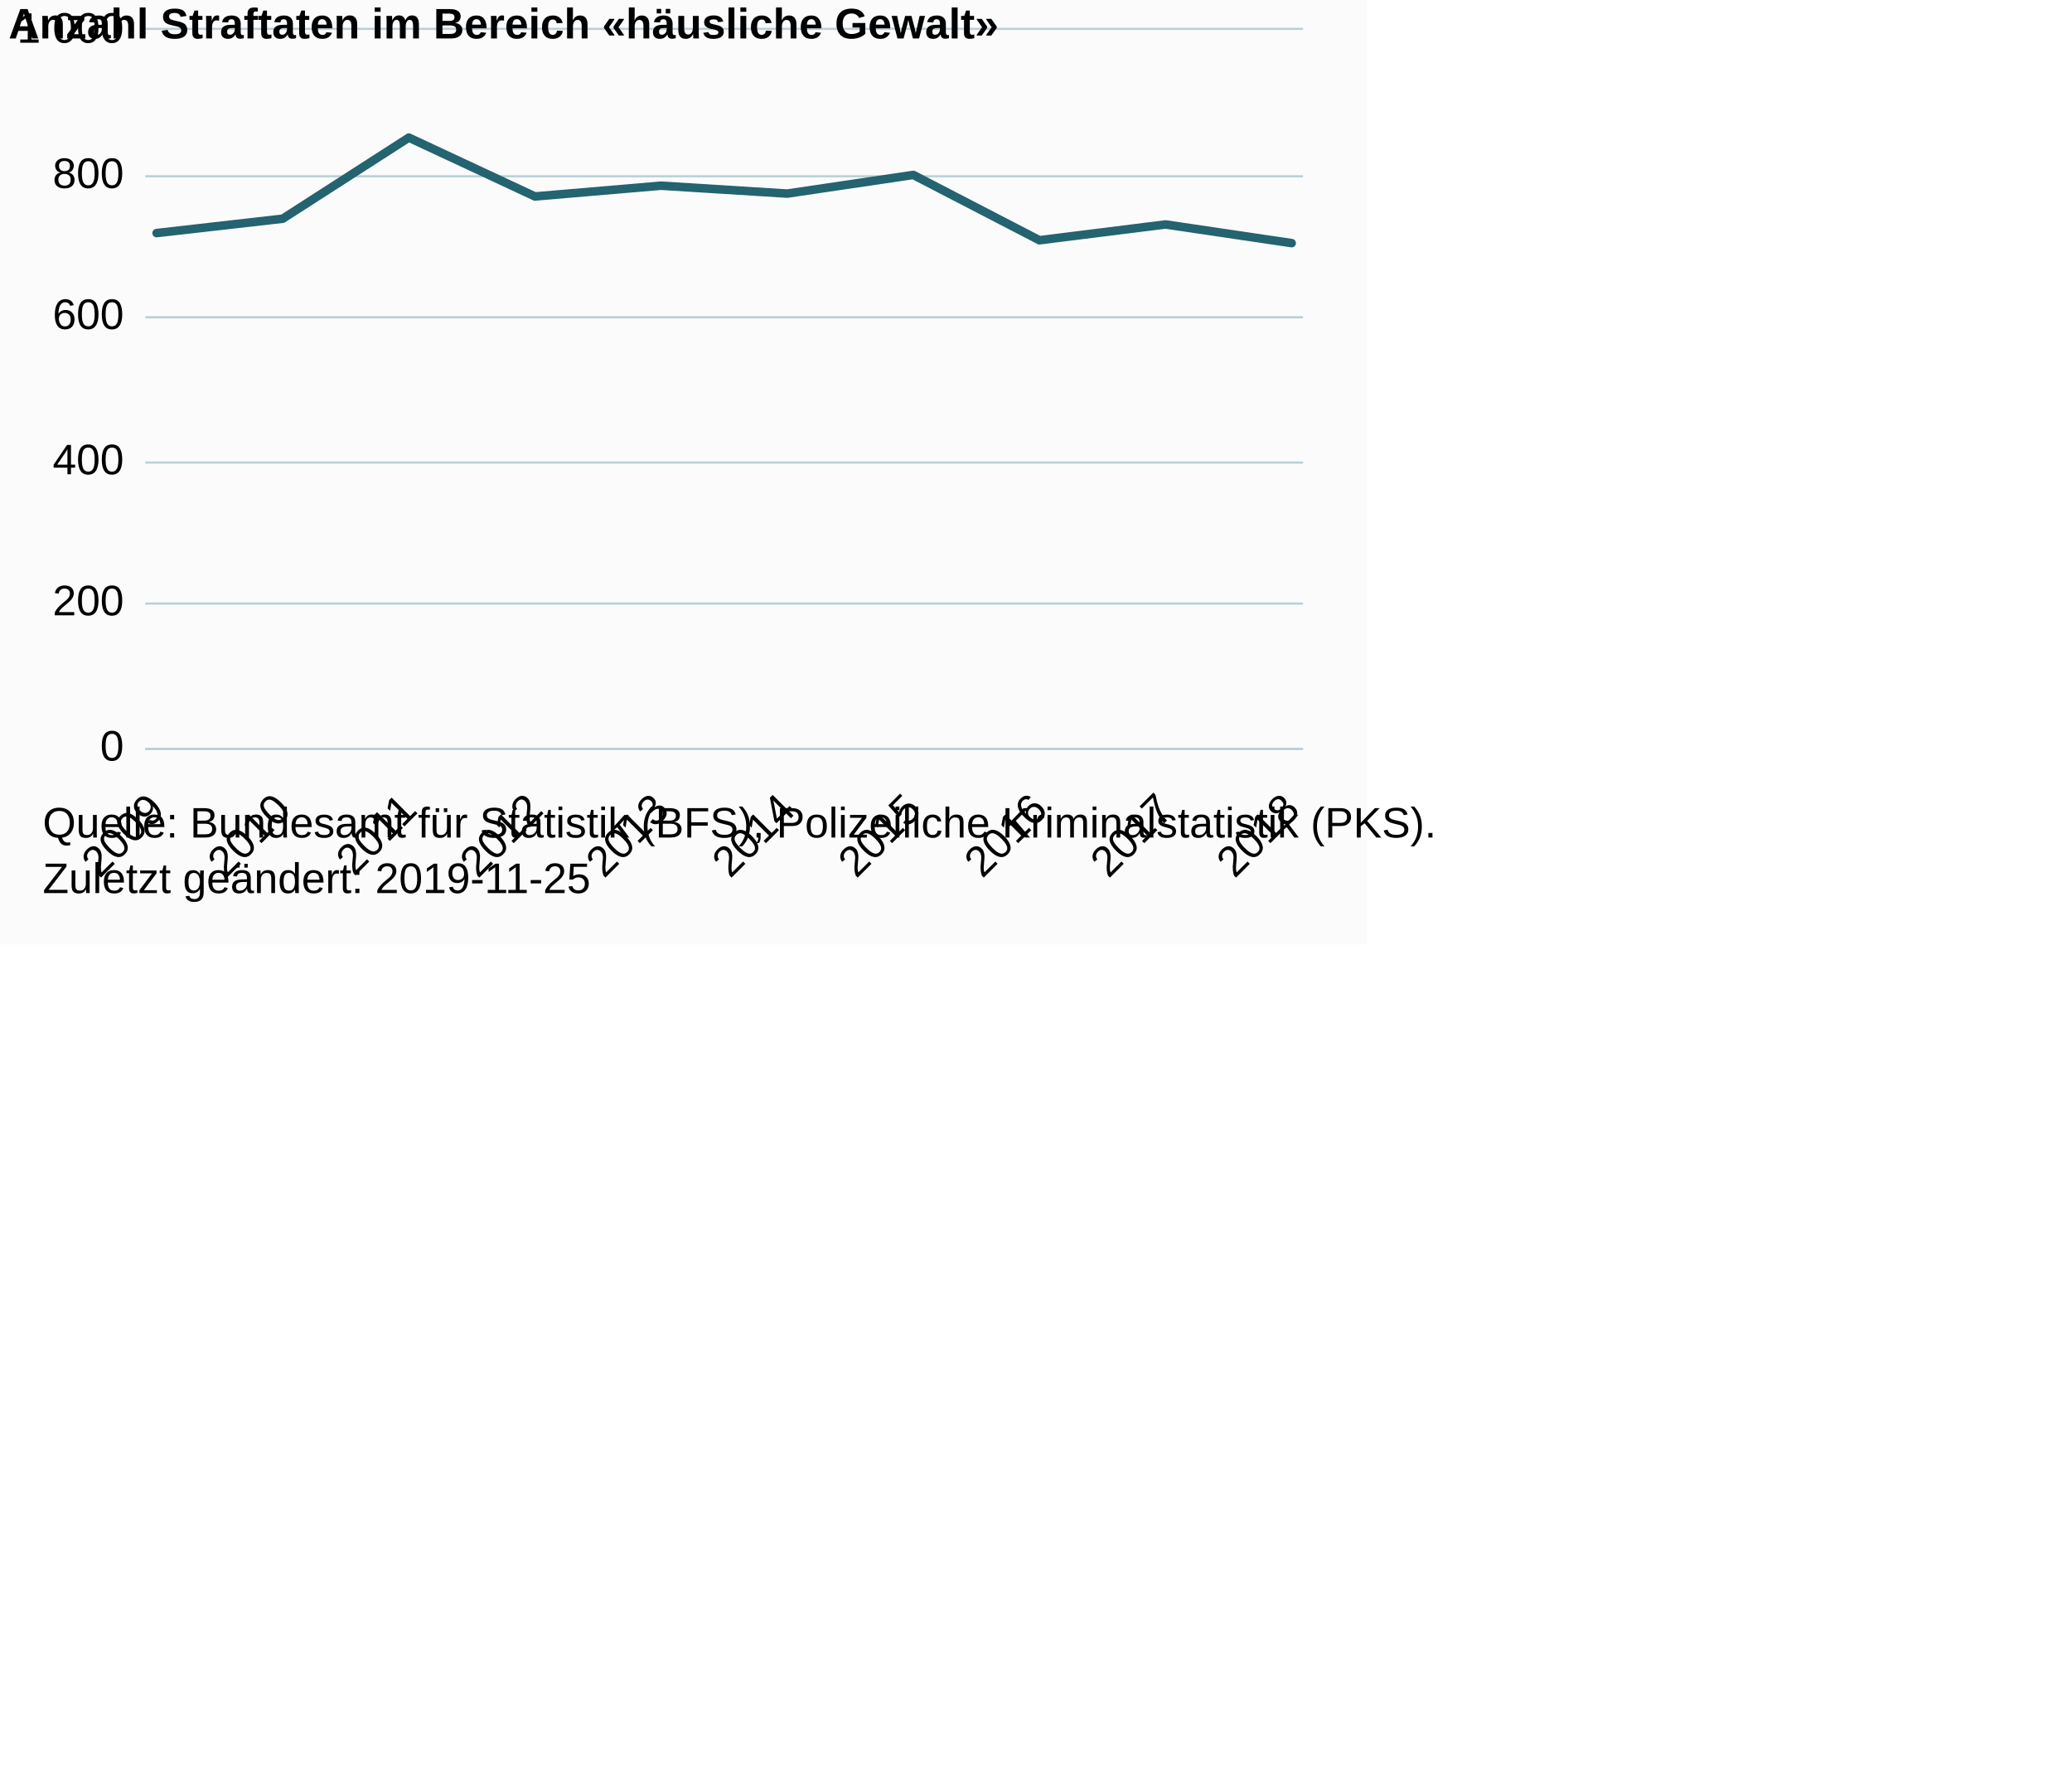
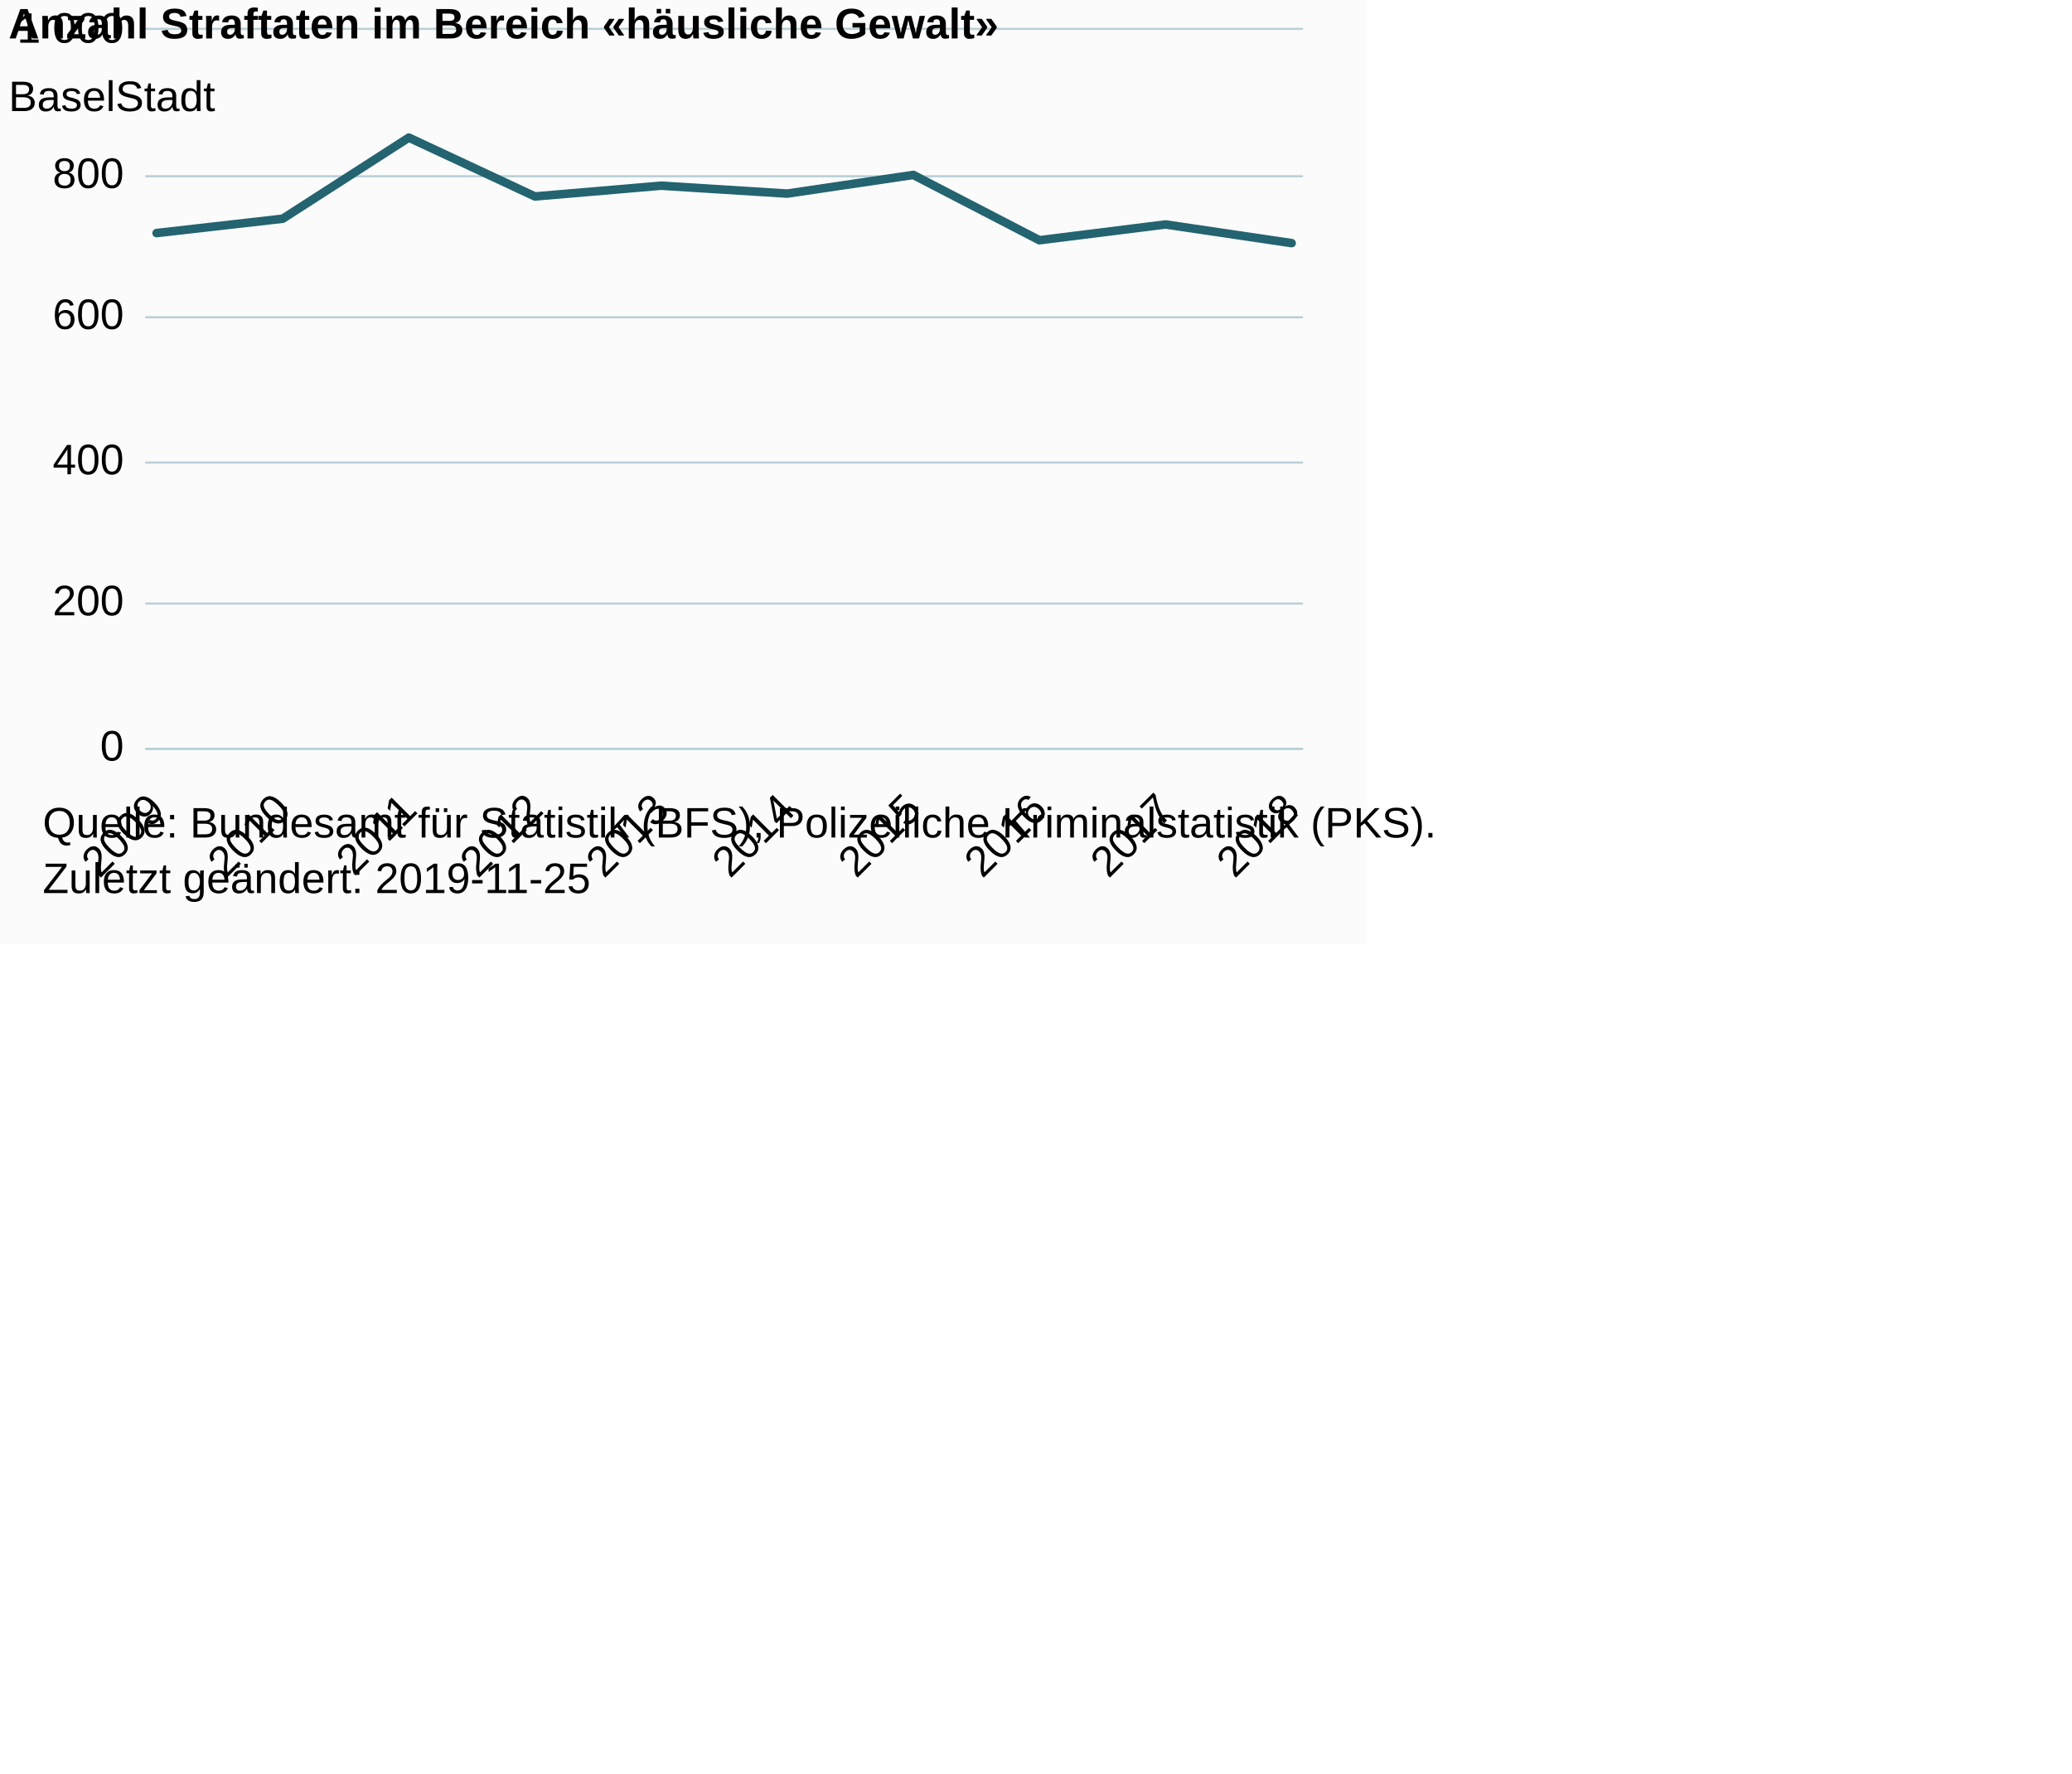
<svg xmlns="http://www.w3.org/2000/svg" version="1.1" class="highcharts-root" style="font-family:Arial;font-size:12px;" viewBox="0 0 485 415">
  <defs>
-     <clipPath id="highcharts-9ht5vdb-6">
+     <clipPath id="highcharts-0o8sniw-6">
      <rect x="0" y="0" width="271" height="168" fill="none" />
    </clipPath>
-     <clipPath id="highcharts-9ht5vdb-7">
+     <clipPath id="highcharts-0o8sniw-7">
      <rect x="0" y="0" width="271" height="168" fill="none" />
    </clipPath>
  </defs>
  <rect fill="#fbfbfb" class="highcharts-background" x="0" y="0" width="320" height="221" rx="0" ry="0" />
  <rect fill="none" class="highcharts-plot-background" x="34" y="7" width="271" height="168" />
  <g class="highcharts-pane-group" data-z-index="0" />
  <g class="highcharts-grid highcharts-xaxis-grid " data-z-index="1">
    <path fill="none" data-z-index="1" class="highcharts-grid-line" d="M 36.5 7 L 36.5 175" opacity="1" />
    <path fill="none" data-z-index="1" class="highcharts-grid-line" d="M 65.5 7 L 65.5 175" opacity="1" />
    <path fill="none" data-z-index="1" class="highcharts-grid-line" d="M 95.5 7 L 95.5 175" opacity="1" />
    <path fill="none" data-z-index="1" class="highcharts-grid-line" d="M 124.5 7 L 124.5 175" opacity="1" />
    <path fill="none" data-z-index="1" class="highcharts-grid-line" d="M 154.5 7 L 154.5 175" opacity="1" />
    <path fill="none" data-z-index="1" class="highcharts-grid-line" d="M 183.5 7 L 183.5 175" opacity="1" />
    <path fill="none" data-z-index="1" class="highcharts-grid-line" d="M 213.5 7 L 213.5 175" opacity="1" />
    <path fill="none" data-z-index="1" class="highcharts-grid-line" d="M 242.5 7 L 242.5 175" opacity="1" />
    <path fill="none" data-z-index="1" class="highcharts-grid-line" d="M 272.5 7 L 272.5 175" opacity="1" />
    <path fill="none" data-z-index="1" class="highcharts-grid-line" d="M 301.5 7 L 301.5 175" opacity="1" />
  </g>
  <g class="highcharts-grid highcharts-yaxis-grid " data-z-index="1">
    <path fill="none" stroke="#B9CFD7" stroke-width="0.5" data-z-index="1" class="highcharts-grid-line" d="M 34 175.25 L 305 175.25" opacity="1" />
    <path fill="none" stroke="#B9CFD7" stroke-width="0.5" data-z-index="1" class="highcharts-grid-line" d="M 34 141.25 L 305 141.25" opacity="1" />
    <path fill="none" stroke="#B9CFD7" stroke-width="0.5" data-z-index="1" class="highcharts-grid-line" d="M 34 108.25 L 305 108.25" opacity="1" />
    <path fill="none" stroke="#B9CFD7" stroke-width="0.5" data-z-index="1" class="highcharts-grid-line" d="M 34 74.25 L 305 74.25" opacity="1" />
    <path fill="none" stroke="#B9CFD7" stroke-width="0.5" data-z-index="1" class="highcharts-grid-line" d="M 34 41.25 L 305 41.25" opacity="1" />
    <path fill="none" stroke="#B9CFD7" stroke-width="0.5" data-z-index="1" class="highcharts-grid-line" d="M 34 6.75 L 305 6.75" opacity="1" />
  </g>
  <rect fill="none" class="highcharts-plot-border" data-z-index="1" x="34" y="7" width="271" height="168" />
  <g class="highcharts-axis highcharts-xaxis " data-z-index="2">
    <path fill="none" class="highcharts-axis-line" stroke="#B9CFD7" stroke-width="0.5" data-z-index="7" d="M 34 175.25 L 305 175.25" />
  </g>
  <g class="highcharts-axis highcharts-yaxis " data-z-index="2">
    <path fill="none" class="highcharts-axis-line" data-z-index="7" d="M 34 7 L 34 175" />
  </g>
  <g class="highcharts-series-group" data-z-index="3">
-     <g data-z-index="0.1" class="highcharts-series highcharts-series-0 highcharts-line-series " transform="translate(34,7) scale(1 1)" clip-path="url(#highcharts-9ht5vdb-7)">
+     <g data-z-index="0.1" class="highcharts-series highcharts-series-0 highcharts-line-series " transform="translate(34,7) scale(1 1)" clip-path="url(#highcharts-0o8sniw-7)">
      <path fill="none" d="M 2.657 47.544 L 32.178 44.184 L 61.698 25.2 L 91.219 38.976 L 120.74 36.456 L 150.26 38.304 L 179.781 33.936 L 209.302 49.224 L 238.822 45.528 L 268.343 49.896" class="highcharts-graph" data-z-index="1" stroke="#246370" stroke-width="2" stroke-linejoin="round" stroke-linecap="round" />
    </g>
    <g data-z-index="0.1" class="highcharts-markers highcharts-series-0 highcharts-line-series " transform="translate(34,7) scale(1 1)" clip-path="none" />
  </g>
  <text x="2" text-anchor="start" class="highcharts-title" data-z-index="4" style="color:#000000;font-size:10px;font-weight:bold;fill:#000000;" y="9">
    <tspan>Anzahl Straftaten im Bereich «häusliche Gewalt»</tspan>
  </text>
-   <text x="2" text-anchor="start" class="highcharts-subtitle" data-z-index="4" style="color:#000000;font-size:10px;font-weight:normal;font-family:Arial;fill:#000000;" y="26" />
+   <text x="2" text-anchor="start" class="highcharts-subtitle" data-z-index="4" style="color:#000000;font-size:10px;font-weight:normal;font-family:Arial;fill:#000000;" y="26">
+     <tspan>Basel­Stadt</tspan>
+   </text>
  <g class="highcharts-axis-labels highcharts-xaxis-labels " data-z-index="7">
    <text x="39.014" style="color:#000000;cursor:default;font-size:10px;white-space:nowrap;fill:#000000;" text-anchor="end" transform="translate(0,0) rotate(-45 39.01389 190)" y="190" opacity="1">2009</text>
    <text x="68.535" style="color:#000000;cursor:default;font-size:10px;white-space:nowrap;fill:#000000;" text-anchor="end" transform="translate(0,0) rotate(-45 68.53458 190)" y="190" opacity="1">2010</text>
    <text x="98.055" style="color:#000000;cursor:default;font-size:10px;white-space:nowrap;fill:#000000;" text-anchor="end" transform="translate(0,0) rotate(-45 98.05528 190)" y="190" opacity="1">2011</text>
    <text x="127.576" style="color:#000000;cursor:default;font-size:10px;white-space:nowrap;fill:#000000;" text-anchor="end" transform="translate(0,0) rotate(-45 127.576 190)" y="190" opacity="1">2012</text>
    <text x="157.097" style="color:#000000;cursor:default;font-size:10px;white-space:nowrap;fill:#000000;" text-anchor="end" transform="translate(0,0) rotate(-45 157.0967 190)" y="190" opacity="1">2013</text>
    <text x="186.617" style="color:#000000;cursor:default;font-size:10px;white-space:nowrap;fill:#000000;" text-anchor="end" transform="translate(0,0) rotate(-45 186.6174 190)" y="190" opacity="1">2014</text>
    <text x="216.138" style="color:#000000;cursor:default;font-size:10px;white-space:nowrap;fill:#000000;" text-anchor="end" transform="translate(0,0) rotate(-45 216.1381 190)" y="190" opacity="1">2015</text>
    <text x="245.659" style="color:#000000;cursor:default;font-size:10px;white-space:nowrap;fill:#000000;" text-anchor="end" transform="translate(0,0) rotate(-45 245.6588 190)" y="190" opacity="1">2016</text>
    <text x="275.179" style="color:#000000;cursor:default;font-size:10px;white-space:nowrap;fill:#000000;" text-anchor="end" transform="translate(0,0) rotate(-45 275.1795 190)" y="190" opacity="1">2017</text>
    <text x="304.7" style="color:#000000;cursor:default;font-size:10px;white-space:nowrap;fill:#000000;" text-anchor="end" transform="translate(0,0) rotate(-45 304.7002 190)" y="190" opacity="1">2018</text>
  </g>
  <g class="highcharts-axis-labels highcharts-yaxis-labels " data-z-index="7">
    <text x="29" style="color:#000000;cursor:default;font-size:10px;fill:#000000;" text-anchor="end" transform="translate(0,0)" y="178" opacity="1">0</text>
    <text x="29" style="color:#000000;cursor:default;font-size:10px;fill:#000000;" text-anchor="end" transform="translate(0,0)" y="144" opacity="1">200</text>
    <text x="29" style="color:#000000;cursor:default;font-size:10px;fill:#000000;" text-anchor="end" transform="translate(0,0)" y="111" opacity="1">400</text>
    <text x="29" style="color:#000000;cursor:default;font-size:10px;fill:#000000;" text-anchor="end" transform="translate(0,0)" y="77" opacity="1">600</text>
    <text x="29" style="color:#000000;cursor:default;font-size:10px;fill:#000000;" text-anchor="end" transform="translate(0,0)" y="44" opacity="1">800</text>
    <text x="29" style="color:#000000;cursor:default;font-size:10px;fill:#000000;" text-anchor="end" transform="translate(0,0)" y="10" opacity="1">
      <tspan>1 000</tspan>
    </text>
  </g>
  <text x="10" class="highcharts-credits" text-anchor="start" data-z-index="8" style="cursor:default;color:#000000;font-size:10px;fill:#000000;" y="196">
    <tspan>Quelle: Bundesamt für Statistik (BFS), Polizeiliche Kriminalstatistik (PKS).</tspan>
    <tspan x="10" dy="13">Zuletzt geändert: 2019-11-25</tspan>
  </text>
</svg>
